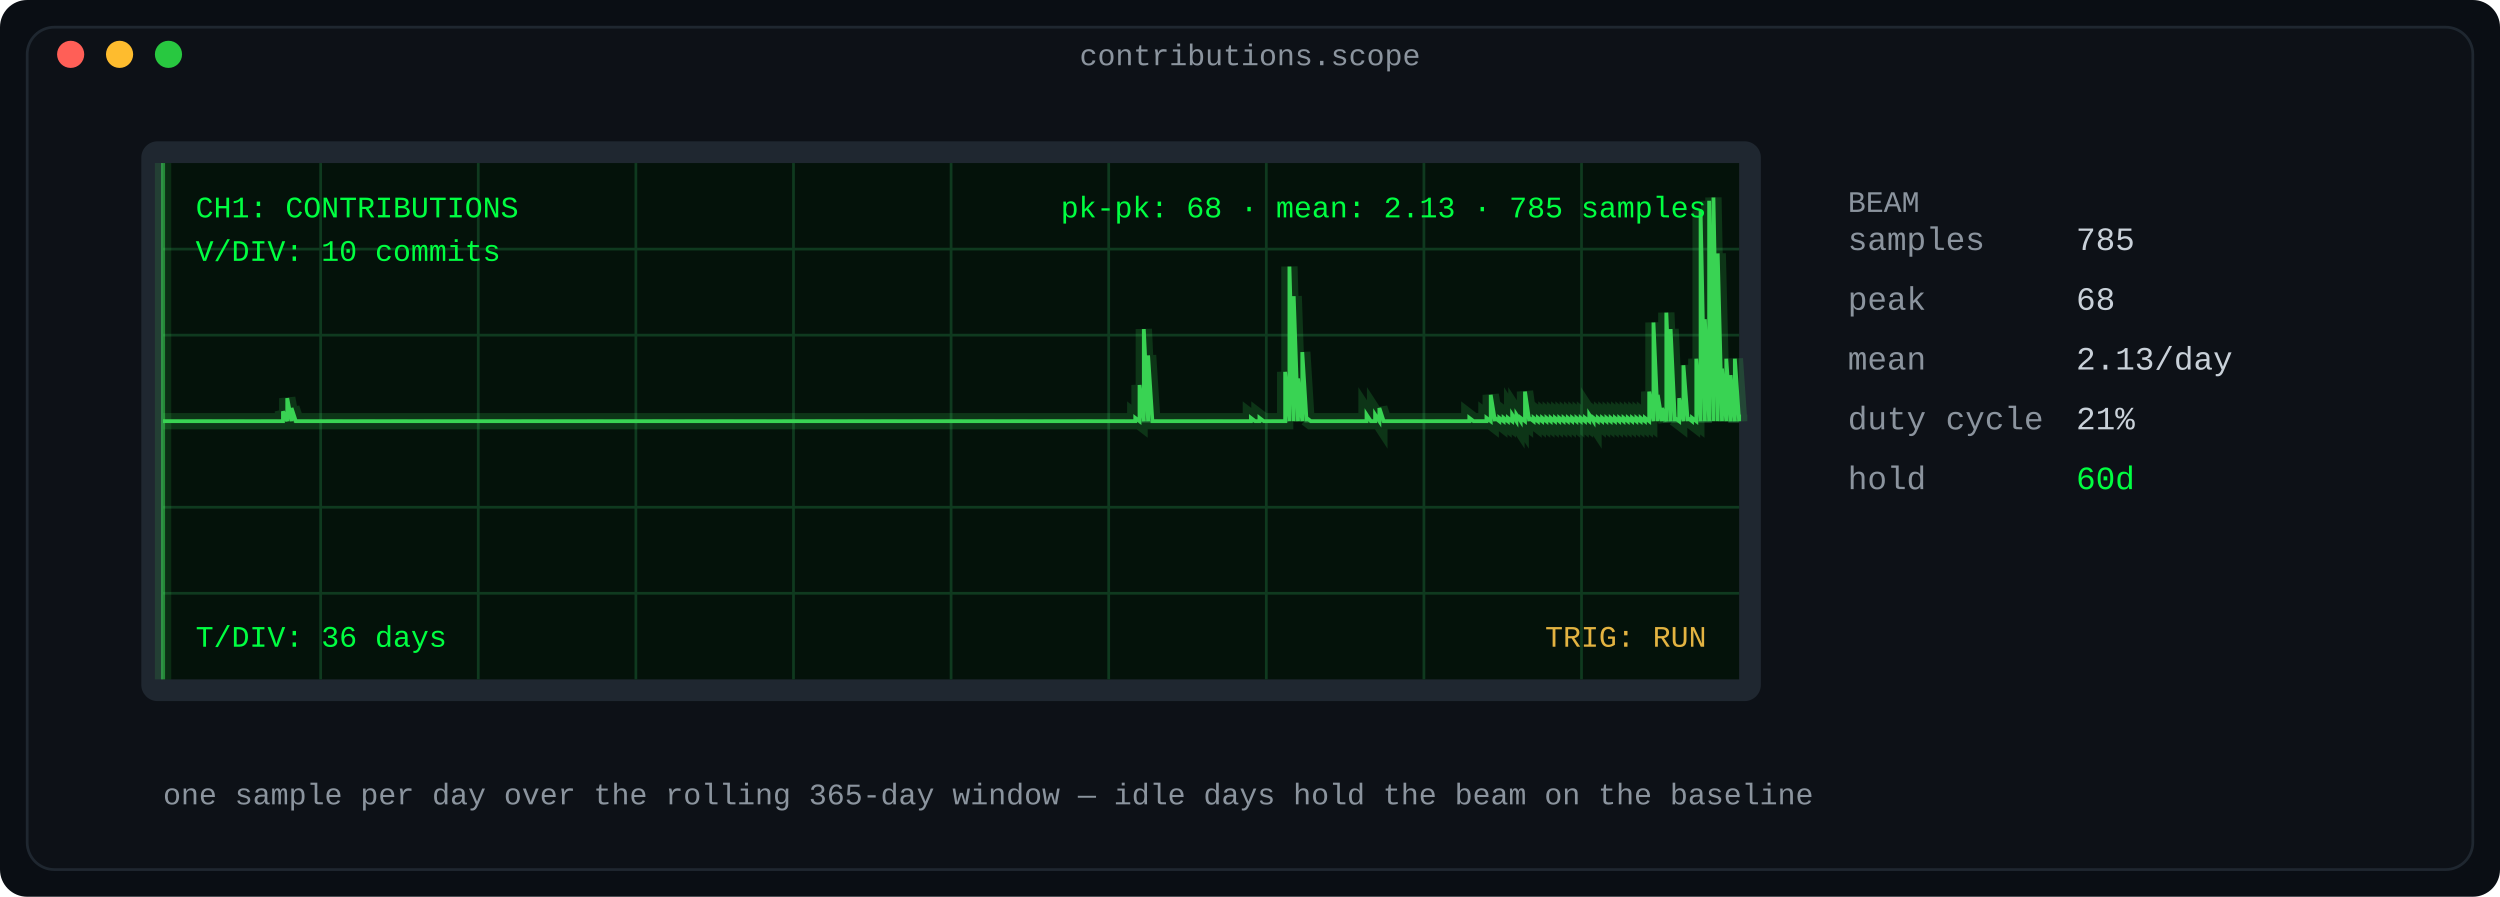
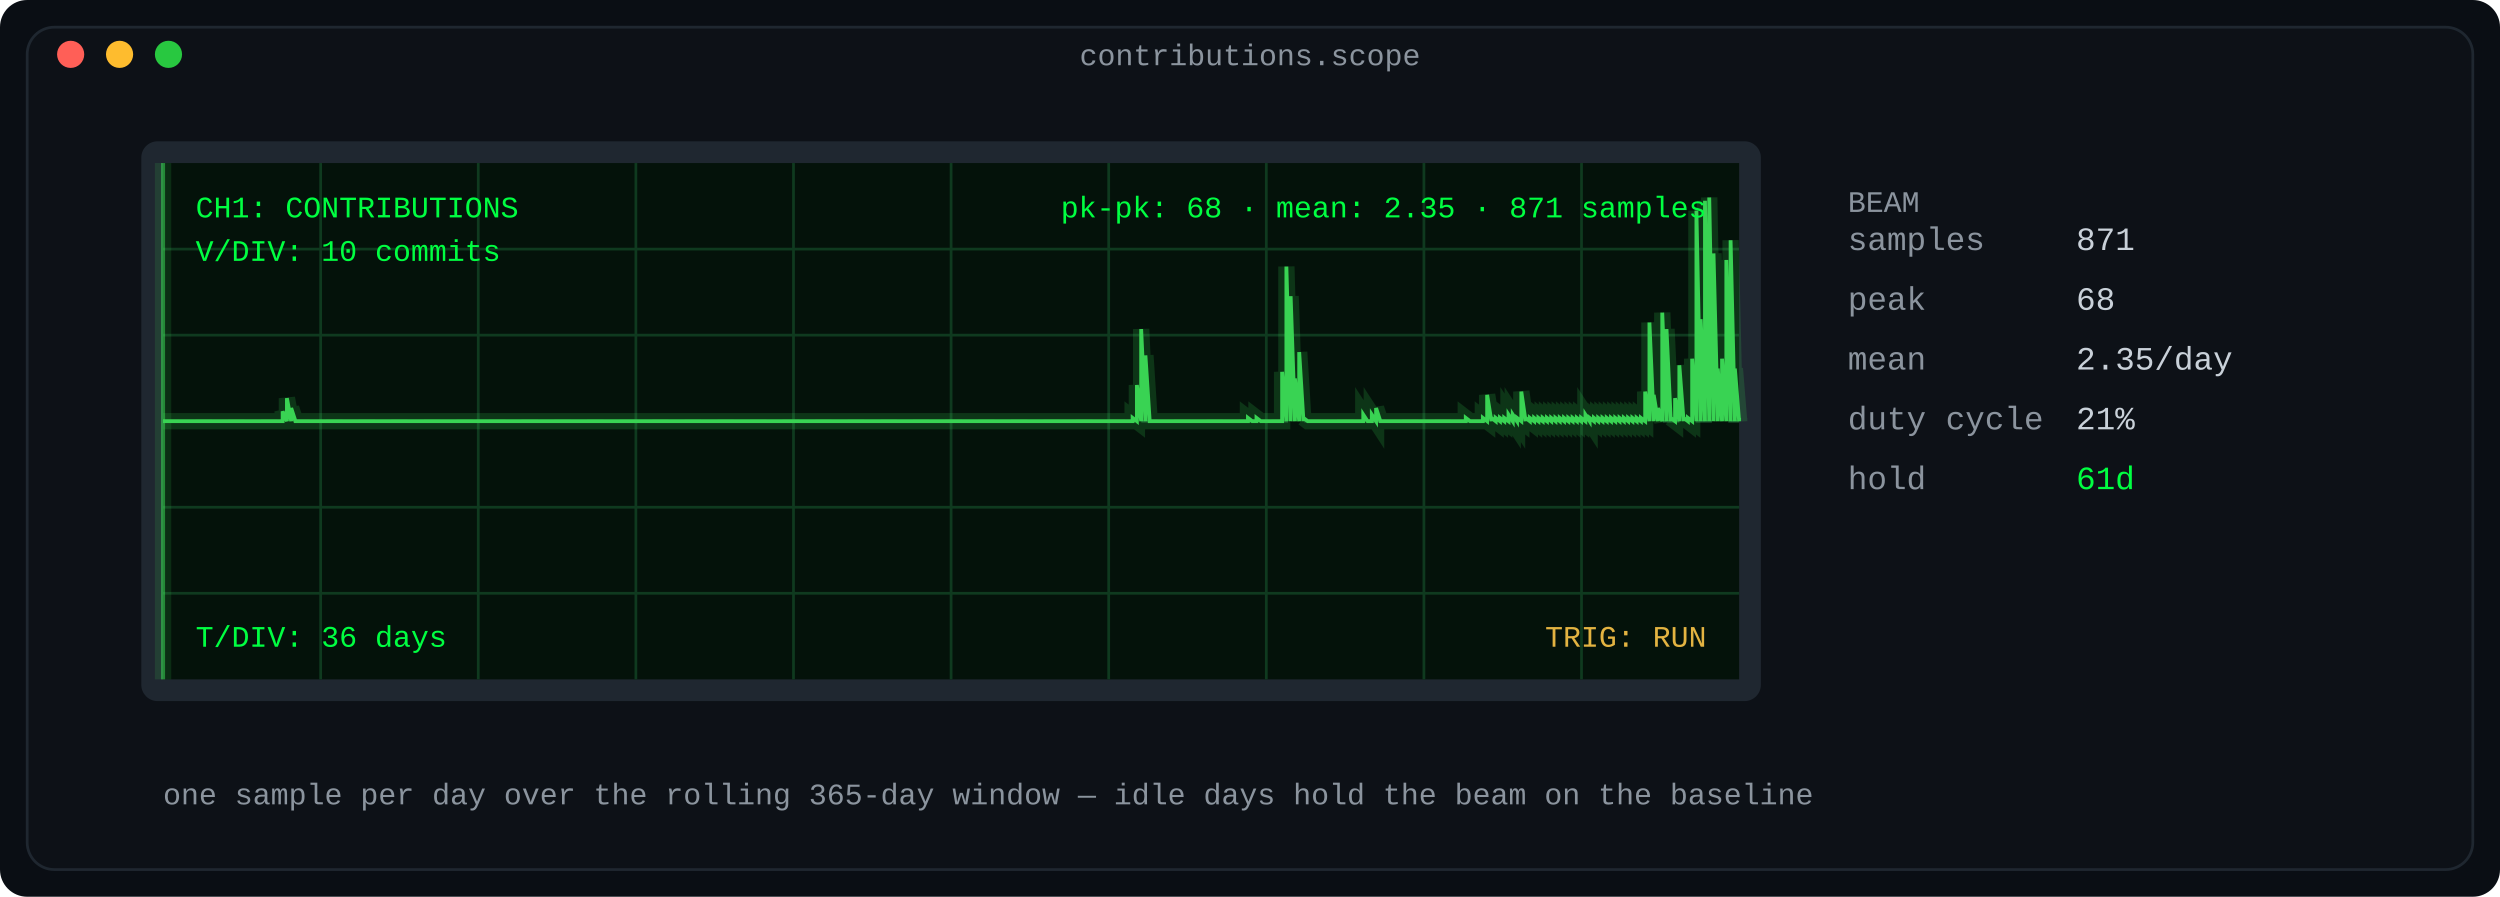
<svg xmlns="http://www.w3.org/2000/svg" width="920" height="330" viewBox="0 0 920 330" role="img" aria-label="Oscilloscope: daily contribution counts as a phosphor waveform">
  <defs>
    <linearGradient id="fade" x1="0" y1="0" x2="1" y2="0">
      <stop offset="0" stop-color="#0d1117" />
      <stop offset="1" stop-color="#0d1117" />
    </linearGradient>
  </defs>
  <rect width="920" height="330" rx="10" fill="#0a0e14" />
  <rect x="10" y="10" width="900" height="310" rx="10" fill="#0d1117" stroke="#1f2730" stroke-width="1" />
  <text x="460.0" y="24" fill="#8b949e" font-family="ui-monospace, SFMono-Regular, 'SF Mono', Menlo, Consolas, 'Liberation Mono', monospace" font-size="11" text-anchor="middle">contributions.scope</text>
  <circle cx="26" cy="20" r="5" fill="#ff5f57" />
  <circle cx="44" cy="20" r="5" fill="#febc2e" />
  <circle cx="62" cy="20" r="5" fill="#28c840" />
  <rect x="52" y="52" width="596" height="206" rx="6" fill="#1f2730" />
  <rect x="60" y="60" width="580" height="190" rx="0" fill="#04120a" />
  <line x1="118.0" y1="60" x2="118.0" y2="250" stroke="#0f3a1f" stroke-width="1" />
  <line x1="176.0" y1="60" x2="176.0" y2="250" stroke="#0f3a1f" stroke-width="1" />
  <line x1="234.0" y1="60" x2="234.0" y2="250" stroke="#0f3a1f" stroke-width="1" />
  <line x1="292.0" y1="60" x2="292.0" y2="250" stroke="#0f3a1f" stroke-width="1" />
  <line x1="350.0" y1="60" x2="350.0" y2="250" stroke="#0f3a1f" stroke-width="1" />
  <line x1="408.0" y1="60" x2="408.0" y2="250" stroke="#0f3a1f" stroke-width="1" />
  <line x1="466.0" y1="60" x2="466.0" y2="250" stroke="#0f3a1f" stroke-width="1" />
  <line x1="524.0" y1="60" x2="524.0" y2="250" stroke="#0f3a1f" stroke-width="1" />
  <line x1="582.0" y1="60" x2="582.0" y2="250" stroke="#0f3a1f" stroke-width="1" />
  <line x1="60" y1="91.667" x2="640" y2="91.667" stroke="#0f3a1f" stroke-width="1" />
  <line x1="60" y1="123.333" x2="640" y2="123.333" stroke="#0f3a1f" stroke-width="1" />
  <line x1="60" y1="186.667" x2="640" y2="186.667" stroke="#0f3a1f" stroke-width="1" />
  <line x1="60" y1="218.333" x2="640" y2="218.333" stroke="#0f3a1f" stroke-width="1" />
  <line x1="60" y1="155.0" x2="640" y2="155.0" stroke="#1d5c33" stroke-width="1" stroke-dasharray="6 6" />
-   <polyline fill="none" stroke="#39d353" stroke-width="6" points="60.0,155.0 61.576,155.0 63.152,155.0 64.728,155.0 66.304,155.0 67.88,155.0 69.457,155.0 71.033,155.0 72.609,155.0 74.185,155.0 75.761,155.0 77.337,155.0 78.913,155.0 80.489,155.0 82.065,155.0 83.641,155.0 85.217,155.0 86.793,155.0 88.37,155.0 89.946,155.0 91.522,155.0 93.098,155.0 94.674,155.0 96.25,155.0 97.826,155.0 99.402,155.0 100.978,155.0 102.554,155.0 104.13,155.0 104.13,151.368 105.707,155.0 105.707,146.525 107.283,155.0 107.283,150.157 108.859,155.0 110.435,155.0 112.011,155.0 113.587,155.0 115.163,155.0 116.739,155.0 118.315,155.0 119.891,155.0 121.467,155.0 123.043,155.0 124.62,155.0 126.196,155.0 127.772,155.0 129.348,155.0 130.924,155.0 132.5,155.0 134.076,155.0 135.652,155.0 137.228,155.0 138.804,155.0 140.38,155.0 141.957,155.0 143.533,155.0 145.109,155.0 146.685,155.0 148.261,155.0 149.837,155.0 151.413,155.0 152.989,155.0 154.565,155.0 156.141,155.0 157.717,155.0 159.293,155.0 160.87,155.0 162.446,155.0 164.022,155.0 165.598,155.0 167.174,155.0 168.75,155.0 170.326,155.0 171.902,155.0 173.478,155.0 175.054,155.0 176.63,155.0 178.207,155.0 179.783,155.0 181.359,155.0 182.935,155.0 184.511,155.0 186.087,155.0 187.663,155.0 189.239,155.0 190.815,155.0 192.391,155.0 193.967,155.0 195.543,155.0 197.12,155.0 198.696,155.0 200.272,155.0 201.848,155.0 203.424,155.0 205.0,155.0 206.576,155.0 208.152,155.0 209.728,155.0 211.304,155.0 212.88,155.0 214.457,155.0 216.033,155.0 217.609,155.0 219.185,155.0 220.761,155.0 222.337,155.0 223.913,155.0 225.489,155.0 227.065,155.0 228.641,155.0 230.217,155.0 231.793,155.0 233.37,155.0 234.946,155.0 236.522,155.0 238.098,155.0 239.674,155.0 241.25,155.0 242.826,155.0 244.402,155.0 245.978,155.0 247.554,155.0 249.13,155.0 250.707,155.0 252.283,155.0 253.859,155.0 255.435,155.0 257.011,155.0 258.587,155.0 260.163,155.0 261.739,155.0 263.315,155.0 264.891,155.0 266.467,155.0 268.043,155.0 269.62,155.0 271.196,155.0 272.772,155.0 274.348,155.0 275.924,155.0 277.5,155.0 279.076,155.0 280.652,155.0 282.228,155.0 283.804,155.0 285.38,155.0 286.957,155.0 288.533,155.0 290.109,155.0 291.685,155.0 293.261,155.0 294.837,155.0 296.413,155.0 297.989,155.0 299.565,155.0 301.141,155.0 302.717,155.0 304.293,155.0 305.87,155.0 307.446,155.0 309.022,155.0 310.598,155.0 312.174,155.0 313.75,155.0 315.326,155.0 316.902,155.0 318.478,155.0 320.054,155.0 321.63,155.0 323.207,155.0 324.783,155.0 326.359,155.0 327.935,155.0 329.511,155.0 331.087,155.0 332.663,155.0 334.239,155.0 335.815,155.0 337.391,155.0 338.967,155.0 340.543,155.0 342.12,155.0 343.696,155.0 345.272,155.0 346.848,155.0 348.424,155.0 350.0,155.0 351.576,155.0 353.152,155.0 354.728,155.0 356.304,155.0 357.88,155.0 359.457,155.0 361.033,155.0 362.609,155.0 364.185,155.0 365.761,155.0 367.337,155.0 368.913,155.0 370.489,155.0 372.065,155.0 373.641,155.0 375.217,155.0 376.793,155.0 378.37,155.0 379.946,155.0 381.522,155.0 383.098,155.0 384.674,155.0 386.25,155.0 387.826,155.0 389.402,155.0 390.978,155.0 392.554,155.0 394.13,155.0 395.707,155.0 397.283,155.0 398.859,155.0 400.435,155.0 402.011,155.0 403.587,155.0 405.163,155.0 406.739,155.0 408.315,155.0 409.891,155.0 411.467,155.0 413.043,155.0 414.62,155.0 416.196,155.0 417.772,155.0 417.772,153.789 419.348,155.0 419.348,141.681 420.924,155.0 420.924,121.098 422.5,155.0 422.5,130.784 424.076,155.0 425.652,155.0 427.228,155.0 428.804,155.0 430.38,155.0 431.957,155.0 433.533,155.0 435.109,155.0 436.685,155.0 438.261,155.0 439.837,155.0 441.413,155.0 442.989,155.0 444.565,155.0 446.141,155.0 447.717,155.0 449.293,155.0 450.87,155.0 452.446,155.0 454.022,155.0 455.598,155.0 457.174,155.0 458.75,155.0 460.326,155.0 460.326,153.789 461.902,155.0 463.478,155.0 463.478,153.789 465.054,155.0 466.63,155.0 468.207,155.0 469.783,155.0 471.359,155.0 472.935,155.0 472.935,136.838 474.511,155.0 474.511,98.093 476.087,155.0 476.087,108.99 477.663,155.0 477.663,139.26 479.239,155.0 479.239,129.574 480.815,155.0 480.815,153.789 482.391,155.0 483.967,155.0 485.543,155.0 487.12,155.0 488.696,155.0 490.272,155.0 491.848,155.0 493.424,155.0 495.0,155.0 496.576,155.0 498.152,155.0 499.728,155.0 501.304,155.0 502.88,155.0 502.88,152.578 504.457,155.0 506.033,155.0 506.033,152.578 507.609,155.0 507.609,150.157 509.185,155.0 510.761,155.0 512.337,155.0 513.913,155.0 515.489,155.0 517.065,155.0 518.641,155.0 520.217,155.0 521.793,155.0 523.37,155.0 524.946,155.0 526.522,155.0 528.098,155.0 529.674,155.0 531.25,155.0 532.826,155.0 534.402,155.0 535.978,155.0 537.554,155.0 539.13,155.0 540.707,155.0 540.707,153.789 542.283,155.0 543.859,155.0 545.435,155.0 547.011,155.0 547.011,153.789 548.587,155.0 548.587,145.314 550.163,155.0 550.163,153.789 551.739,155.0 551.739,153.789 553.315,155.0 553.315,153.789 554.891,155.0 554.891,153.789 556.467,155.0 556.467,152.578 558.043,155.0 558.043,152.578 559.62,155.0 559.62,153.789 561.196,155.0 561.196,144.103 562.772,155.0 562.772,153.789 564.348,155.0 564.348,153.789 565.924,155.0 565.924,153.789 567.5,155.0 567.5,153.789 569.076,155.0 569.076,153.789 570.652,155.0 570.652,153.789 572.228,155.0 572.228,153.789 573.804,155.0 573.804,153.789 575.38,155.0 575.38,153.789 576.957,155.0 576.957,153.789 578.533,155.0 578.533,153.789 580.109,155.0 580.109,153.789 581.685,155.0 581.685,153.789 583.261,155.0 583.261,153.789 584.837,155.0 584.837,152.578 586.413,155.0 586.413,153.789 587.989,155.0 587.989,153.789 589.565,155.0 589.565,153.789 591.141,155.0 591.141,153.789 592.717,155.0 592.717,153.789 594.293,155.0 594.293,153.789 595.87,155.0 595.87,153.789 597.446,155.0 597.446,153.789 599.022,155.0 599.022,153.789 600.598,155.0 600.598,153.789 602.174,155.0 602.174,153.789 603.75,155.0 603.75,153.789 605.326,155.0 605.326,153.789 606.902,155.0 606.902,144.103 608.478,155.0 608.478,118.676 610.054,155.0 610.054,145.314 611.63,155.0 611.63,150.157 613.207,155.0 613.207,115.044 614.783,155.0 614.783,121.098 616.359,155.0 616.359,153.789 617.935,155.0 617.935,146.525 619.511,155.0 619.511,134.417 621.087,155.0 621.087,153.789 622.663,155.0 622.663,153.789 624.239,155.0 624.239,131.995 625.815,155.0 625.815,77.51 627.391,155.0 627.391,117.466 628.967,155.0 628.967,73.877 630.543,155.0 630.543,72.667 632.12,155.0 632.12,93.25 633.696,155.0 633.696,135.627 635.272,155.0 635.272,131.995 636.848,155.0 636.848,138.049 638.424,155.0 638.424,131.995 640.0,155.0 640.0,152.578" opacity="0.18" />
-   <polyline fill="none" stroke="#39d353" stroke-width="1.4" points="60.0,155.0 61.576,155.0 63.152,155.0 64.728,155.0 66.304,155.0 67.88,155.0 69.457,155.0 71.033,155.0 72.609,155.0 74.185,155.0 75.761,155.0 77.337,155.0 78.913,155.0 80.489,155.0 82.065,155.0 83.641,155.0 85.217,155.0 86.793,155.0 88.37,155.0 89.946,155.0 91.522,155.0 93.098,155.0 94.674,155.0 96.25,155.0 97.826,155.0 99.402,155.0 100.978,155.0 102.554,155.0 104.13,155.0 104.13,151.368 105.707,155.0 105.707,146.525 107.283,155.0 107.283,150.157 108.859,155.0 110.435,155.0 112.011,155.0 113.587,155.0 115.163,155.0 116.739,155.0 118.315,155.0 119.891,155.0 121.467,155.0 123.043,155.0 124.62,155.0 126.196,155.0 127.772,155.0 129.348,155.0 130.924,155.0 132.5,155.0 134.076,155.0 135.652,155.0 137.228,155.0 138.804,155.0 140.38,155.0 141.957,155.0 143.533,155.0 145.109,155.0 146.685,155.0 148.261,155.0 149.837,155.0 151.413,155.0 152.989,155.0 154.565,155.0 156.141,155.0 157.717,155.0 159.293,155.0 160.87,155.0 162.446,155.0 164.022,155.0 165.598,155.0 167.174,155.0 168.75,155.0 170.326,155.0 171.902,155.0 173.478,155.0 175.054,155.0 176.63,155.0 178.207,155.0 179.783,155.0 181.359,155.0 182.935,155.0 184.511,155.0 186.087,155.0 187.663,155.0 189.239,155.0 190.815,155.0 192.391,155.0 193.967,155.0 195.543,155.0 197.12,155.0 198.696,155.0 200.272,155.0 201.848,155.0 203.424,155.0 205.0,155.0 206.576,155.0 208.152,155.0 209.728,155.0 211.304,155.0 212.88,155.0 214.457,155.0 216.033,155.0 217.609,155.0 219.185,155.0 220.761,155.0 222.337,155.0 223.913,155.0 225.489,155.0 227.065,155.0 228.641,155.0 230.217,155.0 231.793,155.0 233.37,155.0 234.946,155.0 236.522,155.0 238.098,155.0 239.674,155.0 241.25,155.0 242.826,155.0 244.402,155.0 245.978,155.0 247.554,155.0 249.13,155.0 250.707,155.0 252.283,155.0 253.859,155.0 255.435,155.0 257.011,155.0 258.587,155.0 260.163,155.0 261.739,155.0 263.315,155.0 264.891,155.0 266.467,155.0 268.043,155.0 269.62,155.0 271.196,155.0 272.772,155.0 274.348,155.0 275.924,155.0 277.5,155.0 279.076,155.0 280.652,155.0 282.228,155.0 283.804,155.0 285.38,155.0 286.957,155.0 288.533,155.0 290.109,155.0 291.685,155.0 293.261,155.0 294.837,155.0 296.413,155.0 297.989,155.0 299.565,155.0 301.141,155.0 302.717,155.0 304.293,155.0 305.87,155.0 307.446,155.0 309.022,155.0 310.598,155.0 312.174,155.0 313.75,155.0 315.326,155.0 316.902,155.0 318.478,155.0 320.054,155.0 321.63,155.0 323.207,155.0 324.783,155.0 326.359,155.0 327.935,155.0 329.511,155.0 331.087,155.0 332.663,155.0 334.239,155.0 335.815,155.0 337.391,155.0 338.967,155.0 340.543,155.0 342.12,155.0 343.696,155.0 345.272,155.0 346.848,155.0 348.424,155.0 350.0,155.0 351.576,155.0 353.152,155.0 354.728,155.0 356.304,155.0 357.88,155.0 359.457,155.0 361.033,155.0 362.609,155.0 364.185,155.0 365.761,155.0 367.337,155.0 368.913,155.0 370.489,155.0 372.065,155.0 373.641,155.0 375.217,155.0 376.793,155.0 378.37,155.0 379.946,155.0 381.522,155.0 383.098,155.0 384.674,155.0 386.25,155.0 387.826,155.0 389.402,155.0 390.978,155.0 392.554,155.0 394.13,155.0 395.707,155.0 397.283,155.0 398.859,155.0 400.435,155.0 402.011,155.0 403.587,155.0 405.163,155.0 406.739,155.0 408.315,155.0 409.891,155.0 411.467,155.0 413.043,155.0 414.62,155.0 416.196,155.0 417.772,155.0 417.772,153.789 419.348,155.0 419.348,141.681 420.924,155.0 420.924,121.098 422.5,155.0 422.5,130.784 424.076,155.0 425.652,155.0 427.228,155.0 428.804,155.0 430.38,155.0 431.957,155.0 433.533,155.0 435.109,155.0 436.685,155.0 438.261,155.0 439.837,155.0 441.413,155.0 442.989,155.0 444.565,155.0 446.141,155.0 447.717,155.0 449.293,155.0 450.87,155.0 452.446,155.0 454.022,155.0 455.598,155.0 457.174,155.0 458.75,155.0 460.326,155.0 460.326,153.789 461.902,155.0 463.478,155.0 463.478,153.789 465.054,155.0 466.63,155.0 468.207,155.0 469.783,155.0 471.359,155.0 472.935,155.0 472.935,136.838 474.511,155.0 474.511,98.093 476.087,155.0 476.087,108.99 477.663,155.0 477.663,139.26 479.239,155.0 479.239,129.574 480.815,155.0 480.815,153.789 482.391,155.0 483.967,155.0 485.543,155.0 487.12,155.0 488.696,155.0 490.272,155.0 491.848,155.0 493.424,155.0 495.0,155.0 496.576,155.0 498.152,155.0 499.728,155.0 501.304,155.0 502.88,155.0 502.88,152.578 504.457,155.0 506.033,155.0 506.033,152.578 507.609,155.0 507.609,150.157 509.185,155.0 510.761,155.0 512.337,155.0 513.913,155.0 515.489,155.0 517.065,155.0 518.641,155.0 520.217,155.0 521.793,155.0 523.37,155.0 524.946,155.0 526.522,155.0 528.098,155.0 529.674,155.0 531.25,155.0 532.826,155.0 534.402,155.0 535.978,155.0 537.554,155.0 539.13,155.0 540.707,155.0 540.707,153.789 542.283,155.0 543.859,155.0 545.435,155.0 547.011,155.0 547.011,153.789 548.587,155.0 548.587,145.314 550.163,155.0 550.163,153.789 551.739,155.0 551.739,153.789 553.315,155.0 553.315,153.789 554.891,155.0 554.891,153.789 556.467,155.0 556.467,152.578 558.043,155.0 558.043,152.578 559.62,155.0 559.62,153.789 561.196,155.0 561.196,144.103 562.772,155.0 562.772,153.789 564.348,155.0 564.348,153.789 565.924,155.0 565.924,153.789 567.5,155.0 567.5,153.789 569.076,155.0 569.076,153.789 570.652,155.0 570.652,153.789 572.228,155.0 572.228,153.789 573.804,155.0 573.804,153.789 575.38,155.0 575.38,153.789 576.957,155.0 576.957,153.789 578.533,155.0 578.533,153.789 580.109,155.0 580.109,153.789 581.685,155.0 581.685,153.789 583.261,155.0 583.261,153.789 584.837,155.0 584.837,152.578 586.413,155.0 586.413,153.789 587.989,155.0 587.989,153.789 589.565,155.0 589.565,153.789 591.141,155.0 591.141,153.789 592.717,155.0 592.717,153.789 594.293,155.0 594.293,153.789 595.87,155.0 595.87,153.789 597.446,155.0 597.446,153.789 599.022,155.0 599.022,153.789 600.598,155.0 600.598,153.789 602.174,155.0 602.174,153.789 603.75,155.0 603.75,153.789 605.326,155.0 605.326,153.789 606.902,155.0 606.902,144.103 608.478,155.0 608.478,118.676 610.054,155.0 610.054,145.314 611.63,155.0 611.63,150.157 613.207,155.0 613.207,115.044 614.783,155.0 614.783,121.098 616.359,155.0 616.359,153.789 617.935,155.0 617.935,146.525 619.511,155.0 619.511,134.417 621.087,155.0 621.087,153.789 622.663,155.0 622.663,153.789 624.239,155.0 624.239,131.995 625.815,155.0 625.815,77.51 627.391,155.0 627.391,117.466 628.967,155.0 628.967,73.877 630.543,155.0 630.543,72.667 632.12,155.0 632.12,93.25 633.696,155.0 633.696,135.627 635.272,155.0 635.272,131.995 636.848,155.0 636.848,138.049 638.424,155.0 638.424,131.995 640.0,155.0 640.0,152.578" />
+   <polyline fill="none" stroke="#39d353" stroke-width="6" points="60.0,155.0 61.572,155.0 63.144,155.0 64.715,155.0 66.287,155.0 67.859,155.0 69.431,155.0 71.003,155.0 72.575,155.0 74.146,155.0 75.718,155.0 77.29,155.0 78.862,155.0 80.434,155.0 82.005,155.0 83.577,155.0 85.149,155.0 86.721,155.0 88.293,155.0 89.864,155.0 91.436,155.0 93.008,155.0 94.58,155.0 96.152,155.0 97.724,155.0 99.295,155.0 100.867,155.0 102.439,155.0 104.011,155.0 104.011,151.368 105.583,155.0 105.583,146.525 107.154,155.0 107.154,150.157 108.726,155.0 110.298,155.0 111.87,155.0 113.442,155.0 115.014,155.0 116.585,155.0 118.157,155.0 119.729,155.0 121.301,155.0 122.873,155.0 124.444,155.0 126.016,155.0 127.588,155.0 129.16,155.0 130.732,155.0 132.304,155.0 133.875,155.0 135.447,155.0 137.019,155.0 138.591,155.0 140.163,155.0 141.734,155.0 143.306,155.0 144.878,155.0 146.45,155.0 148.022,155.0 149.593,155.0 151.165,155.0 152.737,155.0 154.309,155.0 155.881,155.0 157.453,155.0 159.024,155.0 160.596,155.0 162.168,155.0 163.74,155.0 165.312,155.0 166.883,155.0 168.455,155.0 170.027,155.0 171.599,155.0 173.171,155.0 174.743,155.0 176.314,155.0 177.886,155.0 179.458,155.0 181.03,155.0 182.602,155.0 184.173,155.0 185.745,155.0 187.317,155.0 188.889,155.0 190.461,155.0 192.033,155.0 193.604,155.0 195.176,155.0 196.748,155.0 198.32,155.0 199.892,155.0 201.463,155.0 203.035,155.0 204.607,155.0 206.179,155.0 207.751,155.0 209.322,155.0 210.894,155.0 212.466,155.0 214.038,155.0 215.61,155.0 217.182,155.0 218.753,155.0 220.325,155.0 221.897,155.0 223.469,155.0 225.041,155.0 226.612,155.0 228.184,155.0 229.756,155.0 231.328,155.0 232.9,155.0 234.472,155.0 236.043,155.0 237.615,155.0 239.187,155.0 240.759,155.0 242.331,155.0 243.902,155.0 245.474,155.0 247.046,155.0 248.618,155.0 250.19,155.0 251.762,155.0 253.333,155.0 254.905,155.0 256.477,155.0 258.049,155.0 259.621,155.0 261.192,155.0 262.764,155.0 264.336,155.0 265.908,155.0 267.48,155.0 269.051,155.0 270.623,155.0 272.195,155.0 273.767,155.0 275.339,155.0 276.911,155.0 278.482,155.0 280.054,155.0 281.626,155.0 283.198,155.0 284.77,155.0 286.341,155.0 287.913,155.0 289.485,155.0 291.057,155.0 292.629,155.0 294.201,155.0 295.772,155.0 297.344,155.0 298.916,155.0 300.488,155.0 302.06,155.0 303.631,155.0 305.203,155.0 306.775,155.0 308.347,155.0 309.919,155.0 311.491,155.0 313.062,155.0 314.634,155.0 316.206,155.0 317.778,155.0 319.35,155.0 320.921,155.0 322.493,155.0 324.065,155.0 325.637,155.0 327.209,155.0 328.78,155.0 330.352,155.0 331.924,155.0 333.496,155.0 335.068,155.0 336.64,155.0 338.211,155.0 339.783,155.0 341.355,155.0 342.927,155.0 344.499,155.0 346.07,155.0 347.642,155.0 349.214,155.0 350.786,155.0 352.358,155.0 353.93,155.0 355.501,155.0 357.073,155.0 358.645,155.0 360.217,155.0 361.789,155.0 363.36,155.0 364.932,155.0 366.504,155.0 368.076,155.0 369.648,155.0 371.22,155.0 372.791,155.0 374.363,155.0 375.935,155.0 377.507,155.0 379.079,155.0 380.65,155.0 382.222,155.0 383.794,155.0 385.366,155.0 386.938,155.0 388.509,155.0 390.081,155.0 391.653,155.0 393.225,155.0 394.797,155.0 396.369,155.0 397.94,155.0 399.512,155.0 401.084,155.0 402.656,155.0 404.228,155.0 405.799,155.0 407.371,155.0 408.943,155.0 410.515,155.0 412.087,155.0 413.659,155.0 415.23,155.0 416.802,155.0 416.802,153.789 418.374,155.0 418.374,141.681 419.946,155.0 419.946,121.098 421.518,155.0 421.518,130.784 423.089,155.0 424.661,155.0 426.233,155.0 427.805,155.0 429.377,155.0 430.949,155.0 432.52,155.0 434.092,155.0 435.664,155.0 437.236,155.0 438.808,155.0 440.379,155.0 441.951,155.0 443.523,155.0 445.095,155.0 446.667,155.0 448.238,155.0 449.81,155.0 451.382,155.0 452.954,155.0 454.526,155.0 456.098,155.0 457.669,155.0 459.241,155.0 459.241,153.789 460.813,155.0 462.385,155.0 462.385,153.789 463.957,155.0 465.528,155.0 467.1,155.0 468.672,155.0 470.244,155.0 471.816,155.0 471.816,136.838 473.388,155.0 473.388,98.093 474.959,155.0 474.959,108.99 476.531,155.0 476.531,139.26 478.103,155.0 478.103,129.574 479.675,155.0 479.675,153.789 481.247,155.0 482.818,155.0 484.39,155.0 485.962,155.0 487.534,155.0 489.106,155.0 490.678,155.0 492.249,155.0 493.821,155.0 495.393,155.0 496.965,155.0 498.537,155.0 500.108,155.0 501.68,155.0 501.68,152.578 503.252,155.0 504.824,155.0 504.824,152.578 506.396,155.0 506.396,150.157 507.967,155.0 509.539,155.0 511.111,155.0 512.683,155.0 514.255,155.0 515.827,155.0 517.398,155.0 518.97,155.0 520.542,155.0 522.114,155.0 523.686,155.0 525.257,155.0 526.829,155.0 528.401,155.0 529.973,155.0 531.545,155.0 533.117,155.0 534.688,155.0 536.26,155.0 537.832,155.0 539.404,155.0 539.404,153.789 540.976,155.0 542.547,155.0 544.119,155.0 545.691,155.0 545.691,153.789 547.263,155.0 547.263,145.314 548.835,155.0 548.835,153.789 550.407,155.0 550.407,153.789 551.978,155.0 551.978,153.789 553.55,155.0 553.55,153.789 555.122,155.0 555.122,152.578 556.694,155.0 556.694,152.578 558.266,155.0 558.266,153.789 559.837,155.0 559.837,144.103 561.409,155.0 561.409,153.789 562.981,155.0 562.981,153.789 564.553,155.0 564.553,153.789 566.125,155.0 566.125,153.789 567.696,155.0 567.696,153.789 569.268,155.0 569.268,153.789 570.84,155.0 570.84,153.789 572.412,155.0 572.412,153.789 573.984,155.0 573.984,153.789 575.556,155.0 575.556,153.789 577.127,155.0 577.127,153.789 578.699,155.0 578.699,153.789 580.271,155.0 580.271,153.789 581.843,155.0 581.843,153.789 583.415,155.0 583.415,152.578 584.986,155.0 584.986,153.789 586.558,155.0 586.558,153.789 588.13,155.0 588.13,153.789 589.702,155.0 589.702,153.789 591.274,155.0 591.274,153.789 592.846,155.0 592.846,153.789 594.417,155.0 594.417,153.789 595.989,155.0 595.989,153.789 597.561,155.0 597.561,153.789 599.133,155.0 599.133,153.789 600.705,155.0 600.705,153.789 602.276,155.0 602.276,153.789 603.848,155.0 603.848,153.789 605.42,155.0 605.42,144.103 606.992,155.0 606.992,118.676 608.564,155.0 608.564,145.314 610.136,155.0 610.136,150.157 611.707,155.0 611.707,115.044 613.279,155.0 613.279,121.098 614.851,155.0 614.851,153.789 616.423,155.0 616.423,146.525 617.995,155.0 617.995,134.417 619.566,155.0 619.566,153.789 621.138,155.0 621.138,153.789 622.71,155.0 622.71,131.995 624.282,155.0 624.282,77.51 625.854,155.0 625.854,117.466 627.425,155.0 627.425,73.877 628.997,155.0 628.997,72.667 630.569,155.0 630.569,93.25 632.141,155.0 632.141,135.627 633.713,155.0 633.713,131.995 635.285,155.0 635.285,95.672 636.856,155.0 636.856,88.407 638.428,155.0 638.428,135.627 640.0,155.0 640.0,153.789" opacity="0.18" />
+   <polyline fill="none" stroke="#39d353" stroke-width="1.4" points="60.0,155.0 61.572,155.0 63.144,155.0 64.715,155.0 66.287,155.0 67.859,155.0 69.431,155.0 71.003,155.0 72.575,155.0 74.146,155.0 75.718,155.0 77.29,155.0 78.862,155.0 80.434,155.0 82.005,155.0 83.577,155.0 85.149,155.0 86.721,155.0 88.293,155.0 89.864,155.0 91.436,155.0 93.008,155.0 94.58,155.0 96.152,155.0 97.724,155.0 99.295,155.0 100.867,155.0 102.439,155.0 104.011,155.0 104.011,151.368 105.583,155.0 105.583,146.525 107.154,155.0 107.154,150.157 108.726,155.0 110.298,155.0 111.87,155.0 113.442,155.0 115.014,155.0 116.585,155.0 118.157,155.0 119.729,155.0 121.301,155.0 122.873,155.0 124.444,155.0 126.016,155.0 127.588,155.0 129.16,155.0 130.732,155.0 132.304,155.0 133.875,155.0 135.447,155.0 137.019,155.0 138.591,155.0 140.163,155.0 141.734,155.0 143.306,155.0 144.878,155.0 146.45,155.0 148.022,155.0 149.593,155.0 151.165,155.0 152.737,155.0 154.309,155.0 155.881,155.0 157.453,155.0 159.024,155.0 160.596,155.0 162.168,155.0 163.74,155.0 165.312,155.0 166.883,155.0 168.455,155.0 170.027,155.0 171.599,155.0 173.171,155.0 174.743,155.0 176.314,155.0 177.886,155.0 179.458,155.0 181.03,155.0 182.602,155.0 184.173,155.0 185.745,155.0 187.317,155.0 188.889,155.0 190.461,155.0 192.033,155.0 193.604,155.0 195.176,155.0 196.748,155.0 198.32,155.0 199.892,155.0 201.463,155.0 203.035,155.0 204.607,155.0 206.179,155.0 207.751,155.0 209.322,155.0 210.894,155.0 212.466,155.0 214.038,155.0 215.61,155.0 217.182,155.0 218.753,155.0 220.325,155.0 221.897,155.0 223.469,155.0 225.041,155.0 226.612,155.0 228.184,155.0 229.756,155.0 231.328,155.0 232.9,155.0 234.472,155.0 236.043,155.0 237.615,155.0 239.187,155.0 240.759,155.0 242.331,155.0 243.902,155.0 245.474,155.0 247.046,155.0 248.618,155.0 250.19,155.0 251.762,155.0 253.333,155.0 254.905,155.0 256.477,155.0 258.049,155.0 259.621,155.0 261.192,155.0 262.764,155.0 264.336,155.0 265.908,155.0 267.48,155.0 269.051,155.0 270.623,155.0 272.195,155.0 273.767,155.0 275.339,155.0 276.911,155.0 278.482,155.0 280.054,155.0 281.626,155.0 283.198,155.0 284.77,155.0 286.341,155.0 287.913,155.0 289.485,155.0 291.057,155.0 292.629,155.0 294.201,155.0 295.772,155.0 297.344,155.0 298.916,155.0 300.488,155.0 302.06,155.0 303.631,155.0 305.203,155.0 306.775,155.0 308.347,155.0 309.919,155.0 311.491,155.0 313.062,155.0 314.634,155.0 316.206,155.0 317.778,155.0 319.35,155.0 320.921,155.0 322.493,155.0 324.065,155.0 325.637,155.0 327.209,155.0 328.78,155.0 330.352,155.0 331.924,155.0 333.496,155.0 335.068,155.0 336.64,155.0 338.211,155.0 339.783,155.0 341.355,155.0 342.927,155.0 344.499,155.0 346.07,155.0 347.642,155.0 349.214,155.0 350.786,155.0 352.358,155.0 353.93,155.0 355.501,155.0 357.073,155.0 358.645,155.0 360.217,155.0 361.789,155.0 363.36,155.0 364.932,155.0 366.504,155.0 368.076,155.0 369.648,155.0 371.22,155.0 372.791,155.0 374.363,155.0 375.935,155.0 377.507,155.0 379.079,155.0 380.65,155.0 382.222,155.0 383.794,155.0 385.366,155.0 386.938,155.0 388.509,155.0 390.081,155.0 391.653,155.0 393.225,155.0 394.797,155.0 396.369,155.0 397.94,155.0 399.512,155.0 401.084,155.0 402.656,155.0 404.228,155.0 405.799,155.0 407.371,155.0 408.943,155.0 410.515,155.0 412.087,155.0 413.659,155.0 415.23,155.0 416.802,155.0 416.802,153.789 418.374,155.0 418.374,141.681 419.946,155.0 419.946,121.098 421.518,155.0 421.518,130.784 423.089,155.0 424.661,155.0 426.233,155.0 427.805,155.0 429.377,155.0 430.949,155.0 432.52,155.0 434.092,155.0 435.664,155.0 437.236,155.0 438.808,155.0 440.379,155.0 441.951,155.0 443.523,155.0 445.095,155.0 446.667,155.0 448.238,155.0 449.81,155.0 451.382,155.0 452.954,155.0 454.526,155.0 456.098,155.0 457.669,155.0 459.241,155.0 459.241,153.789 460.813,155.0 462.385,155.0 462.385,153.789 463.957,155.0 465.528,155.0 467.1,155.0 468.672,155.0 470.244,155.0 471.816,155.0 471.816,136.838 473.388,155.0 473.388,98.093 474.959,155.0 474.959,108.99 476.531,155.0 476.531,139.26 478.103,155.0 478.103,129.574 479.675,155.0 479.675,153.789 481.247,155.0 482.818,155.0 484.39,155.0 485.962,155.0 487.534,155.0 489.106,155.0 490.678,155.0 492.249,155.0 493.821,155.0 495.393,155.0 496.965,155.0 498.537,155.0 500.108,155.0 501.68,155.0 501.68,152.578 503.252,155.0 504.824,155.0 504.824,152.578 506.396,155.0 506.396,150.157 507.967,155.0 509.539,155.0 511.111,155.0 512.683,155.0 514.255,155.0 515.827,155.0 517.398,155.0 518.97,155.0 520.542,155.0 522.114,155.0 523.686,155.0 525.257,155.0 526.829,155.0 528.401,155.0 529.973,155.0 531.545,155.0 533.117,155.0 534.688,155.0 536.26,155.0 537.832,155.0 539.404,155.0 539.404,153.789 540.976,155.0 542.547,155.0 544.119,155.0 545.691,155.0 545.691,153.789 547.263,155.0 547.263,145.314 548.835,155.0 548.835,153.789 550.407,155.0 550.407,153.789 551.978,155.0 551.978,153.789 553.55,155.0 553.55,153.789 555.122,155.0 555.122,152.578 556.694,155.0 556.694,152.578 558.266,155.0 558.266,153.789 559.837,155.0 559.837,144.103 561.409,155.0 561.409,153.789 562.981,155.0 562.981,153.789 564.553,155.0 564.553,153.789 566.125,155.0 566.125,153.789 567.696,155.0 567.696,153.789 569.268,155.0 569.268,153.789 570.84,155.0 570.84,153.789 572.412,155.0 572.412,153.789 573.984,155.0 573.984,153.789 575.556,155.0 575.556,153.789 577.127,155.0 577.127,153.789 578.699,155.0 578.699,153.789 580.271,155.0 580.271,153.789 581.843,155.0 581.843,153.789 583.415,155.0 583.415,152.578 584.986,155.0 584.986,153.789 586.558,155.0 586.558,153.789 588.13,155.0 588.13,153.789 589.702,155.0 589.702,153.789 591.274,155.0 591.274,153.789 592.846,155.0 592.846,153.789 594.417,155.0 594.417,153.789 595.989,155.0 595.989,153.789 597.561,155.0 597.561,153.789 599.133,155.0 599.133,153.789 600.705,155.0 600.705,153.789 602.276,155.0 602.276,153.789 603.848,155.0 603.848,153.789 605.42,155.0 605.42,144.103 606.992,155.0 606.992,118.676 608.564,155.0 608.564,145.314 610.136,155.0 610.136,150.157 611.707,155.0 611.707,115.044 613.279,155.0 613.279,121.098 614.851,155.0 614.851,153.789 616.423,155.0 616.423,146.525 617.995,155.0 617.995,134.417 619.566,155.0 619.566,153.789 621.138,155.0 621.138,153.789 622.71,155.0 622.71,131.995 624.282,155.0 624.282,77.51 625.854,155.0 625.854,117.466 627.425,155.0 627.425,73.877 628.997,155.0 628.997,72.667 630.569,155.0 630.569,93.25 632.141,155.0 632.141,135.627 633.713,155.0 633.713,131.995 635.285,155.0 635.285,95.672 636.856,155.0 636.856,88.407 638.428,155.0 638.428,135.627 640.0,155.0 640.0,153.789" />
  <line x1="60" y1="60" x2="60" y2="250" stroke="#39d353" stroke-width="1.5" opacity="0.55">
    <animate attributeName="x1" values="60;640" dur="7s" repeatCount="indefinite" />
    <animate attributeName="x2" values="60;640" dur="7s" repeatCount="indefinite" />
  </line>
  <line x1="60" y1="60" x2="60" y2="250" stroke="#39d353" stroke-width="6" opacity="0.14">
    <animate attributeName="x1" values="60;640" dur="7s" repeatCount="indefinite" />
    <animate attributeName="x2" values="60;640" dur="7s" repeatCount="indefinite" />
  </line>
  <text x="72" y="80" fill="#00ff41" font-family="ui-monospace, SFMono-Regular, 'SF Mono', Menlo, Consolas, 'Liberation Mono', monospace" font-size="11" text-anchor="start" font-weight="normal">CH1: CONTRIBUTIONS</text>
  <text x="72" y="96" fill="#00ff41" font-family="ui-monospace, SFMono-Regular, 'SF Mono', Menlo, Consolas, 'Liberation Mono', monospace" font-size="11" text-anchor="start" font-weight="normal">V/DIV: 10 commits</text>
  <text x="72" y="238" fill="#00ff41" font-family="ui-monospace, SFMono-Regular, 'SF Mono', Menlo, Consolas, 'Liberation Mono', monospace" font-size="11" text-anchor="start" font-weight="normal">T/DIV: 36 days</text>
-   <text x="628" y="80" fill="#00ff41" font-family="ui-monospace, SFMono-Regular, 'SF Mono', Menlo, Consolas, 'Liberation Mono', monospace" font-size="11" text-anchor="end" font-weight="normal">pk-pk: 68 · mean: 2.13 · 785 samples</text>
+   <text x="628" y="80" fill="#00ff41" font-family="ui-monospace, SFMono-Regular, 'SF Mono', Menlo, Consolas, 'Liberation Mono', monospace" font-size="11" text-anchor="end" font-weight="normal">pk-pk: 68 · mean: 2.35 · 871 samples</text>
  <text x="628" y="238" fill="#e3b341" font-family="ui-monospace, SFMono-Regular, 'SF Mono', Menlo, Consolas, 'Liberation Mono', monospace" font-size="11" text-anchor="end" font-weight="normal">TRIG: RUN</text>
  <text x="680" y="78" fill="#8b949e" font-family="ui-monospace, SFMono-Regular, 'SF Mono', Menlo, Consolas, 'Liberation Mono', monospace" font-size="11" text-anchor="start" font-weight="normal">BEAM</text>
  <text x="680" y="92" fill="#8b949e" font-family="ui-monospace, SFMono-Regular, 'SF Mono', Menlo, Consolas, 'Liberation Mono', monospace" font-size="12" text-anchor="start" font-weight="normal">   samples</text>
-   <text x="764" y="92" fill="#c9d1d9" font-family="ui-monospace, SFMono-Regular, 'SF Mono', Menlo, Consolas, 'Liberation Mono', monospace" font-size="12" text-anchor="start" font-weight="normal">785</text>
+   <text x="764" y="92" fill="#c9d1d9" font-family="ui-monospace, SFMono-Regular, 'SF Mono', Menlo, Consolas, 'Liberation Mono', monospace" font-size="12" text-anchor="start" font-weight="normal">871</text>
  <text x="680" y="114" fill="#8b949e" font-family="ui-monospace, SFMono-Regular, 'SF Mono', Menlo, Consolas, 'Liberation Mono', monospace" font-size="12" text-anchor="start" font-weight="normal">      peak</text>
  <text x="764" y="114" fill="#c9d1d9" font-family="ui-monospace, SFMono-Regular, 'SF Mono', Menlo, Consolas, 'Liberation Mono', monospace" font-size="12" text-anchor="start" font-weight="normal">68</text>
  <text x="680" y="136" fill="#8b949e" font-family="ui-monospace, SFMono-Regular, 'SF Mono', Menlo, Consolas, 'Liberation Mono', monospace" font-size="12" text-anchor="start" font-weight="normal">      mean</text>
-   <text x="764" y="136" fill="#c9d1d9" font-family="ui-monospace, SFMono-Regular, 'SF Mono', Menlo, Consolas, 'Liberation Mono', monospace" font-size="12" text-anchor="start" font-weight="normal">2.13/day</text>
+   <text x="764" y="136" fill="#c9d1d9" font-family="ui-monospace, SFMono-Regular, 'SF Mono', Menlo, Consolas, 'Liberation Mono', monospace" font-size="12" text-anchor="start" font-weight="normal">2.35/day</text>
  <text x="680" y="158" fill="#8b949e" font-family="ui-monospace, SFMono-Regular, 'SF Mono', Menlo, Consolas, 'Liberation Mono', monospace" font-size="12" text-anchor="start" font-weight="normal">duty cycle</text>
  <text x="764" y="158" fill="#c9d1d9" font-family="ui-monospace, SFMono-Regular, 'SF Mono', Menlo, Consolas, 'Liberation Mono', monospace" font-size="12" text-anchor="start" font-weight="normal">21%</text>
  <text x="680" y="180" fill="#8b949e" font-family="ui-monospace, SFMono-Regular, 'SF Mono', Menlo, Consolas, 'Liberation Mono', monospace" font-size="12" text-anchor="start" font-weight="normal">      hold</text>
-   <text x="764" y="180" fill="#00ff41" font-family="ui-monospace, SFMono-Regular, 'SF Mono', Menlo, Consolas, 'Liberation Mono', monospace" font-size="12" text-anchor="start" font-weight="normal">60d</text>
+   <text x="764" y="180" fill="#00ff41" font-family="ui-monospace, SFMono-Regular, 'SF Mono', Menlo, Consolas, 'Liberation Mono', monospace" font-size="12" text-anchor="start" font-weight="normal">61d</text>
  <text x="60" y="296" fill="#8b949e" font-family="ui-monospace, SFMono-Regular, 'SF Mono', Menlo, Consolas, 'Liberation Mono', monospace" font-size="11" text-anchor="start" font-weight="normal">one sample per day over the rolling 365-day window — idle days hold the beam on the baseline</text>
</svg>
